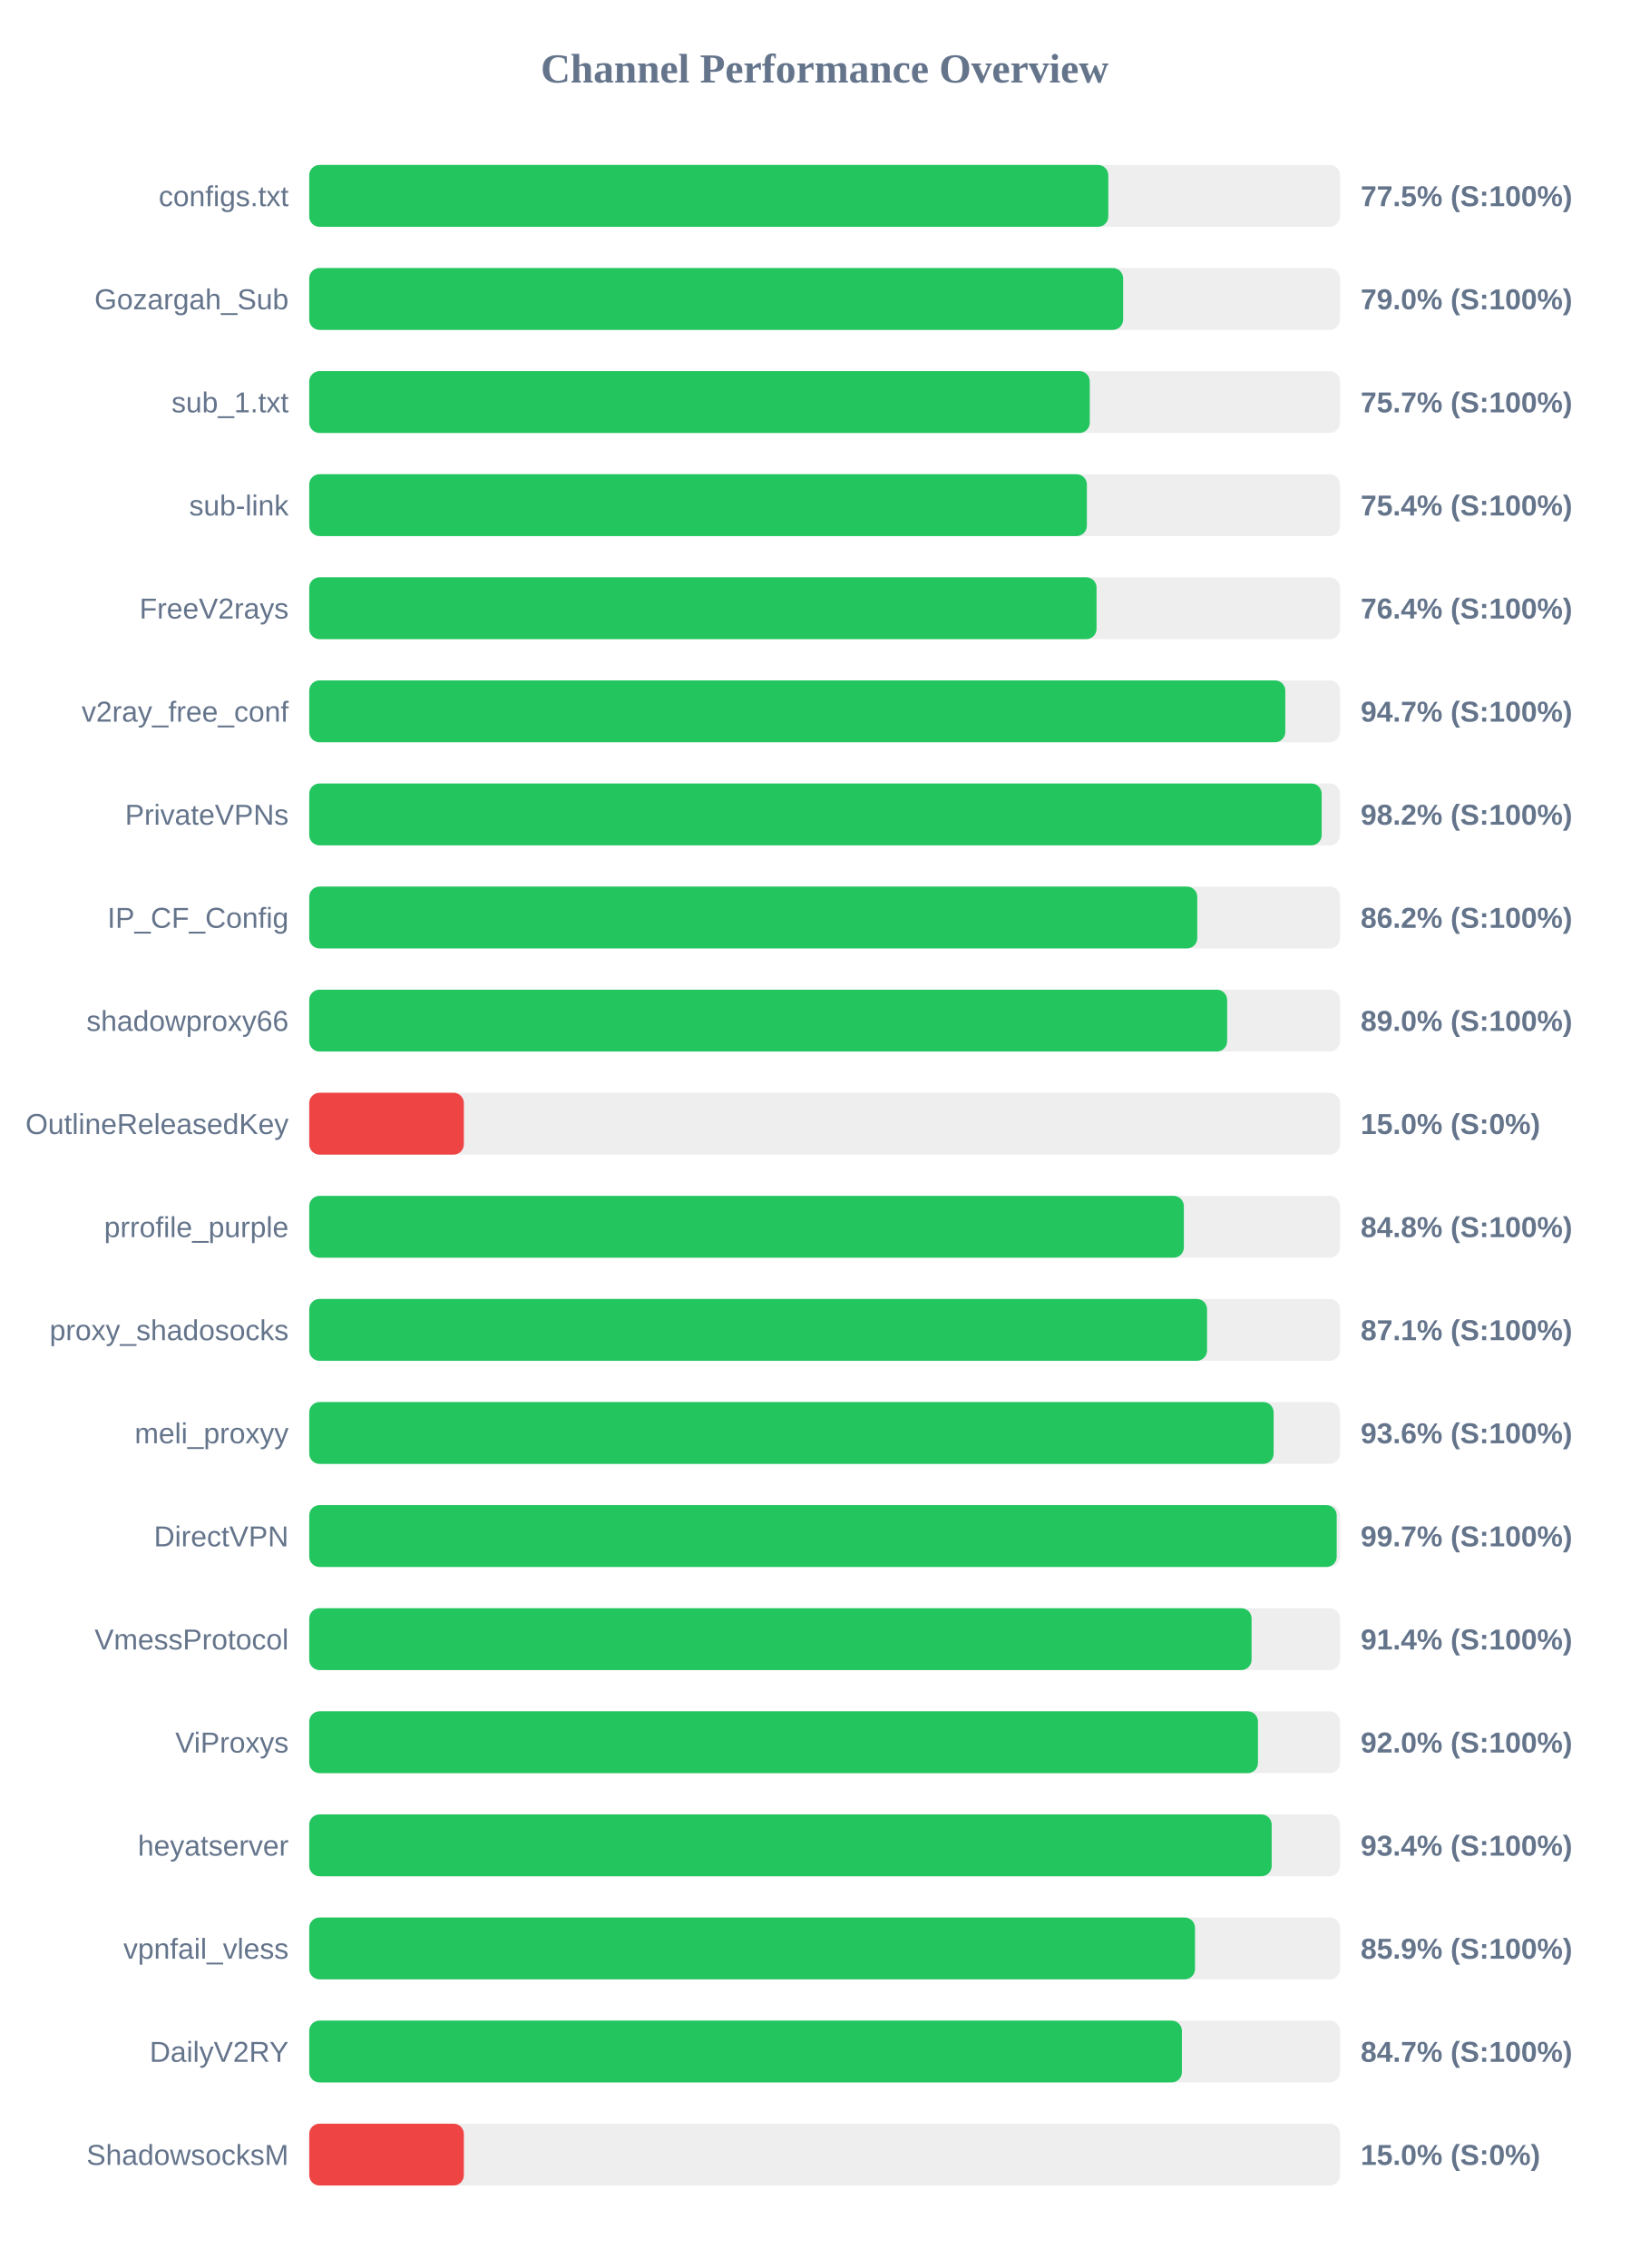
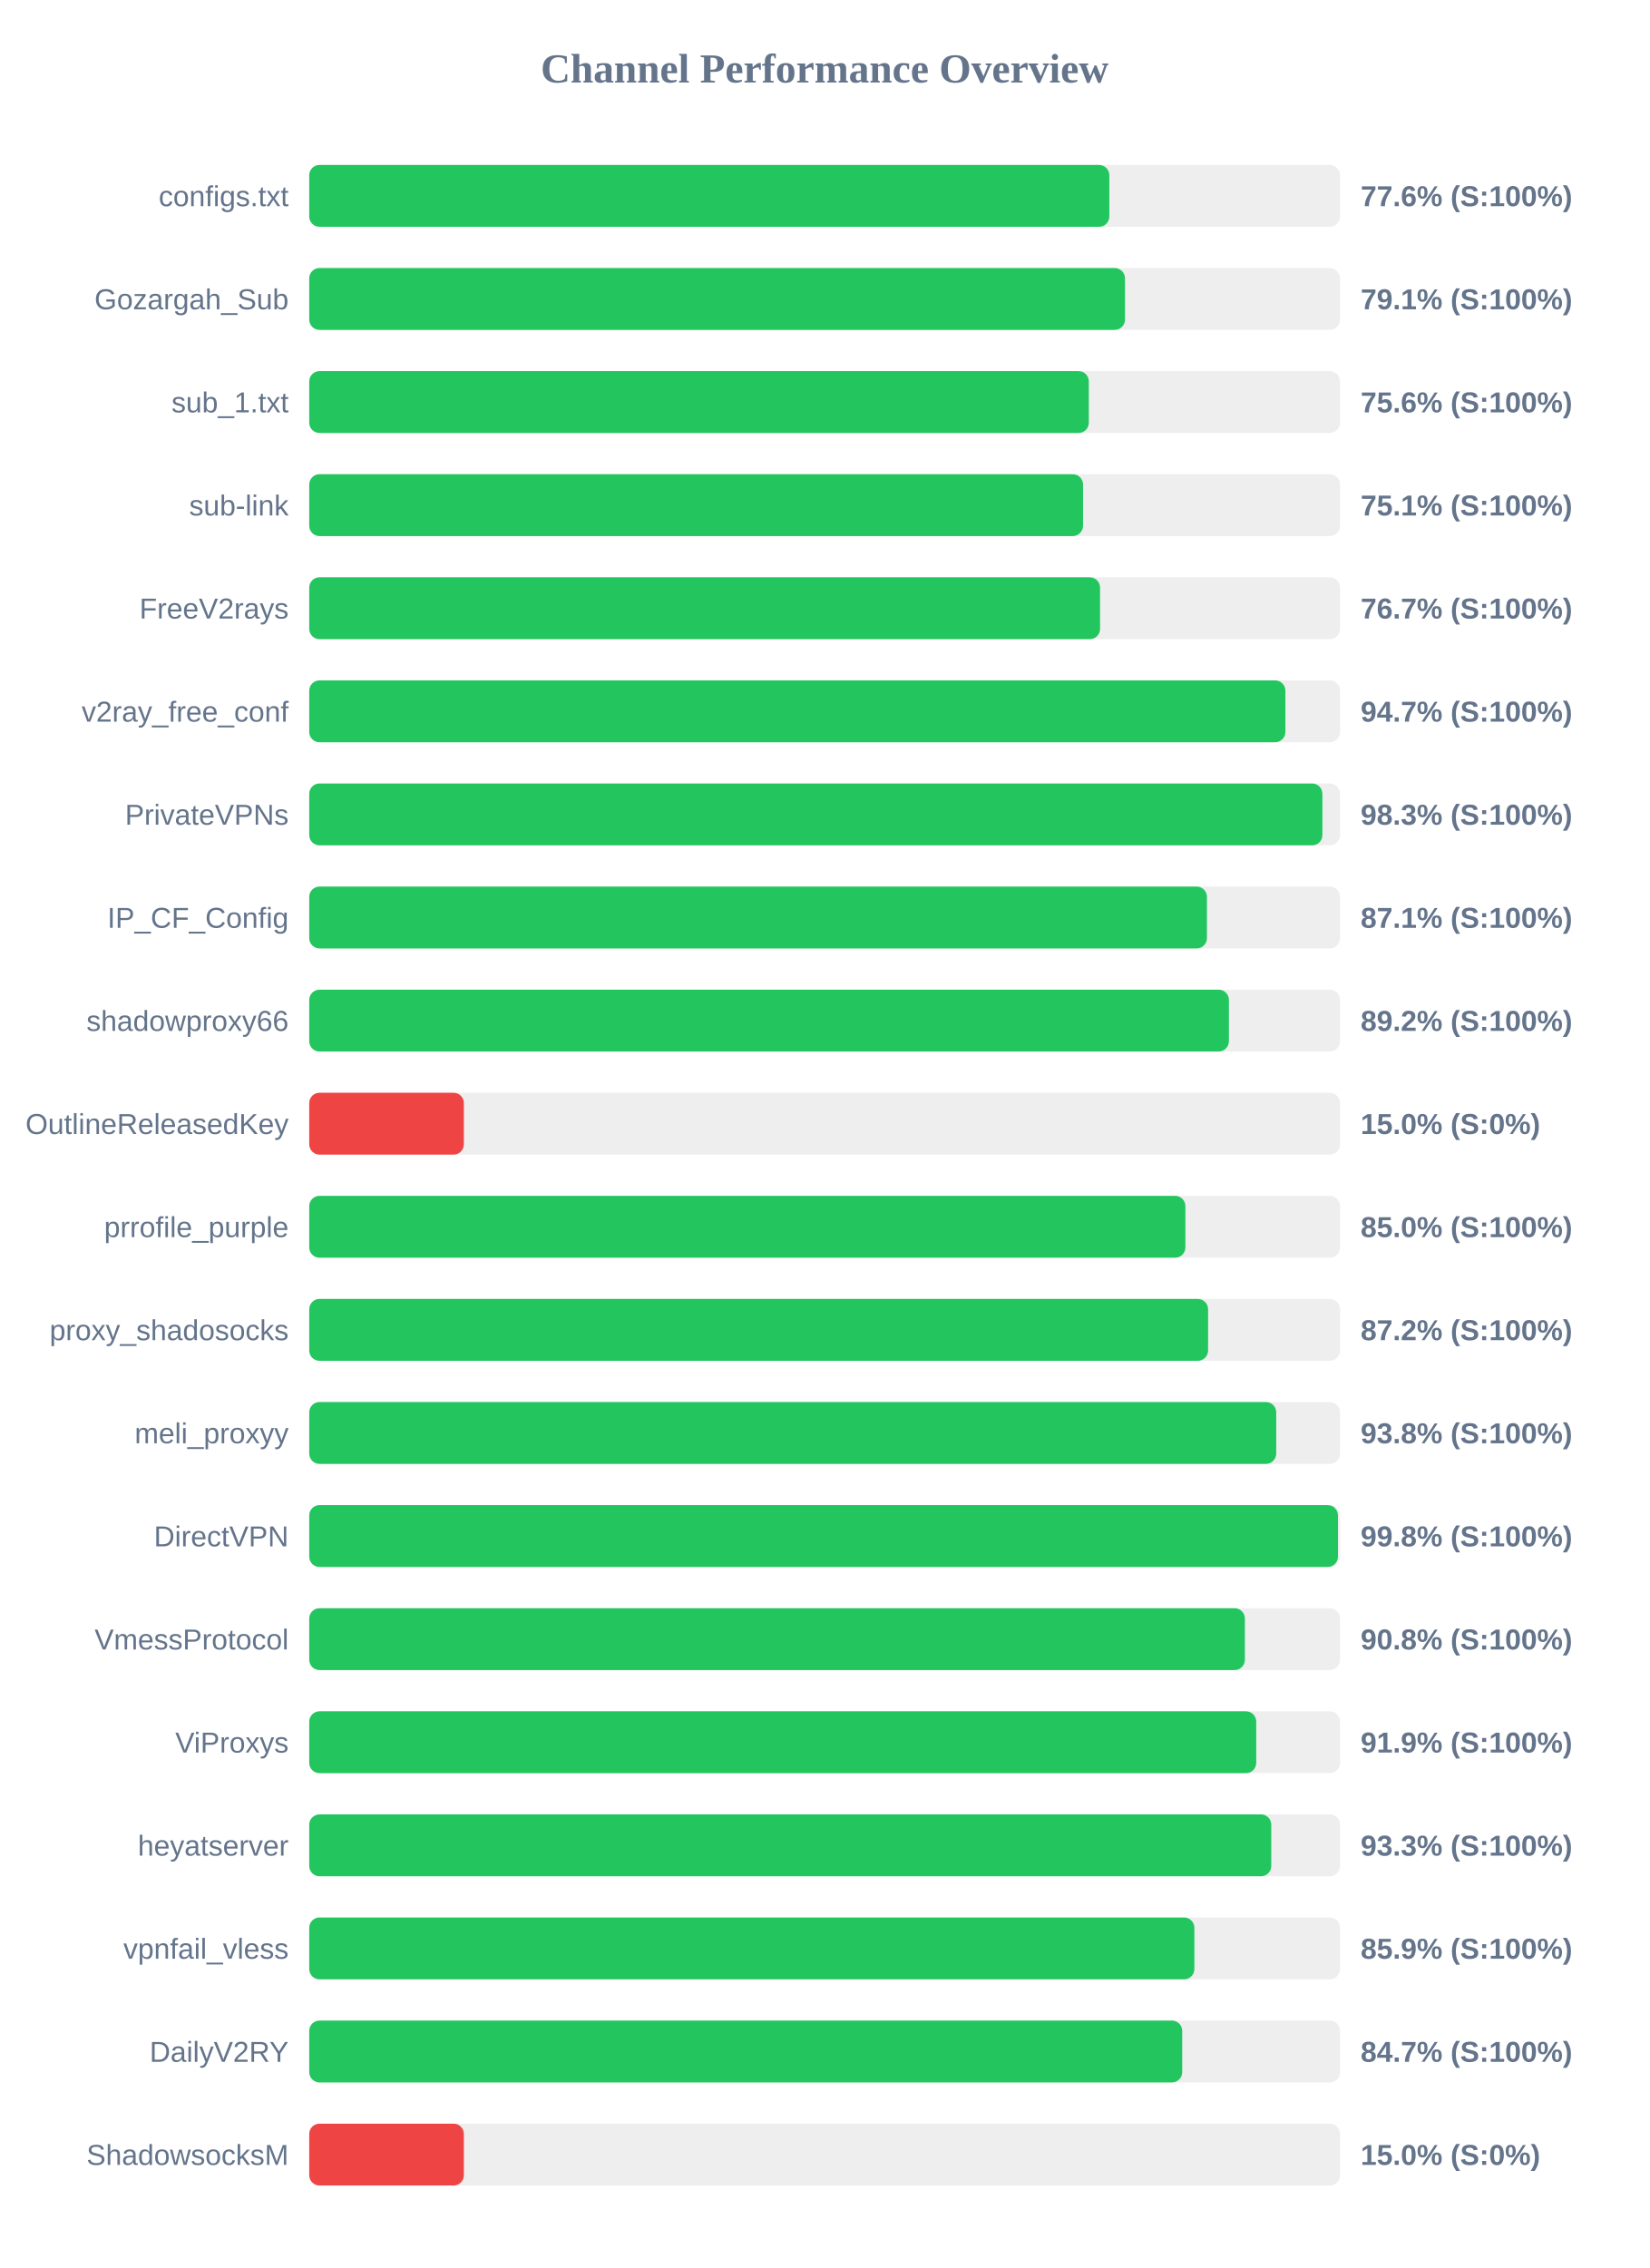
<svg xmlns="http://www.w3.org/2000/svg" width="800" height="1100" version="1.1">
  <style>
        .row { font: 14px Arial; fill: #64748b; }
        .score { font: bold 14px Arial; fill: #64748b; }
    </style>
  <text x="400" y="40" text-anchor="middle" font-size="20px" font-weight="bold" fill="#64748b">Channel Performance Overview</text>
  <rect x="150" y="80" width="500" height="30" fill="#eee" rx="5" />
-   <rect x="150" y="80" width="387.6" height="30" fill="#22c55e" rx="5" />
+   <rect x="150" y="80" width="388.1" height="30" fill="#22c55e" rx="5" />
  <text x="140" y="100" text-anchor="end" class="row">configs.txt</text>
-   <text x="660" y="100" text-anchor="start" class="score">77.5% (S:100%)</text>
+   <text x="660" y="100" text-anchor="start" class="score">77.6% (S:100%)</text>
  <rect x="150" y="130" width="500" height="30" fill="#eee" rx="5" />
-   <rect x="150" y="130" width="394.8" height="30" fill="#22c55e" rx="5" />
+   <rect x="150" y="130" width="395.7" height="30" fill="#22c55e" rx="5" />
  <text x="140" y="150" text-anchor="end" class="row">Gozargah_Sub</text>
-   <text x="660" y="150" text-anchor="start" class="score">79.0% (S:100%)</text>
+   <text x="660" y="150" text-anchor="start" class="score">79.1% (S:100%)</text>
  <rect x="150" y="180" width="500" height="30" fill="#eee" rx="5" />
-   <rect x="150" y="180" width="378.6" height="30" fill="#22c55e" rx="5" />
+   <rect x="150" y="180" width="378.15" height="30" fill="#22c55e" rx="5" />
  <text x="140" y="200" text-anchor="end" class="row">sub_1.txt</text>
-   <text x="660" y="200" text-anchor="start" class="score">75.7% (S:100%)</text>
+   <text x="660" y="200" text-anchor="start" class="score">75.6% (S:100%)</text>
  <rect x="150" y="230" width="500" height="30" fill="#eee" rx="5" />
-   <rect x="150" y="230" width="377.2" height="30" fill="#22c55e" rx="5" />
+   <rect x="150" y="230" width="375.35" height="30" fill="#22c55e" rx="5" />
  <text x="140" y="250" text-anchor="end" class="row">sub-link</text>
-   <text x="660" y="250" text-anchor="start" class="score">75.4% (S:100%)</text>
+   <text x="660" y="250" text-anchor="start" class="score">75.1% (S:100%)</text>
  <rect x="150" y="280" width="500" height="30" fill="#eee" rx="5" />
-   <rect x="150" y="280" width="381.9" height="30" fill="#22c55e" rx="5" />
+   <rect x="150" y="280" width="383.6" height="30" fill="#22c55e" rx="5" />
  <text x="140" y="300" text-anchor="end" class="row">FreeV2rays</text>
-   <text x="660" y="300" text-anchor="start" class="score">76.4% (S:100%)</text>
+   <text x="660" y="300" text-anchor="start" class="score">76.7% (S:100%)</text>
  <rect x="150" y="330" width="500" height="30" fill="#eee" rx="5" />
-   <rect x="150" y="330" width="473.45" height="30" fill="#22c55e" rx="5" />
+   <rect x="150" y="330" width="473.5" height="30" fill="#22c55e" rx="5" />
  <text x="140" y="350" text-anchor="end" class="row">v2ray_free_conf</text>
  <text x="660" y="350" text-anchor="start" class="score">94.7% (S:100%)</text>
  <rect x="150" y="380" width="500" height="30" fill="#eee" rx="5" />
-   <rect x="150" y="380" width="491.1" height="30" fill="#22c55e" rx="5" />
+   <rect x="150" y="380" width="491.45" height="30" fill="#22c55e" rx="5" />
  <text x="140" y="400" text-anchor="end" class="row">PrivateVPNs</text>
-   <text x="660" y="400" text-anchor="start" class="score">98.2% (S:100%)</text>
+   <text x="660" y="400" text-anchor="start" class="score">98.3% (S:100%)</text>
  <rect x="150" y="430" width="500" height="30" fill="#eee" rx="5" />
-   <rect x="150" y="430" width="430.75" height="30" fill="#22c55e" rx="5" />
+   <rect x="150" y="430" width="435.45" height="30" fill="#22c55e" rx="5" />
  <text x="140" y="450" text-anchor="end" class="row">IP_CF_Config</text>
-   <text x="660" y="450" text-anchor="start" class="score">86.2% (S:100%)</text>
+   <text x="660" y="450" text-anchor="start" class="score">87.1% (S:100%)</text>
  <rect x="150" y="480" width="500" height="30" fill="#eee" rx="5" />
-   <rect x="150" y="480" width="445.25" height="30" fill="#22c55e" rx="5" />
+   <rect x="150" y="480" width="446.1" height="30" fill="#22c55e" rx="5" />
  <text x="140" y="500" text-anchor="end" class="row">shadowproxy66</text>
-   <text x="660" y="500" text-anchor="start" class="score">89.0% (S:100%)</text>
+   <text x="660" y="500" text-anchor="start" class="score">89.2% (S:100%)</text>
  <rect x="150" y="530" width="500" height="30" fill="#eee" rx="5" />
  <rect x="150" y="530" width="75.0" height="30" fill="#ef4444" rx="5" />
  <text x="140" y="550" text-anchor="end" class="row">OutlineReleasedKey</text>
  <text x="660" y="550" text-anchor="start" class="score">15.0% (S:0%)</text>
  <rect x="150" y="580" width="500" height="30" fill="#eee" rx="5" />
-   <rect x="150" y="580" width="424.25" height="30" fill="#22c55e" rx="5" />
+   <rect x="150" y="580" width="425.0" height="30" fill="#22c55e" rx="5" />
  <text x="140" y="600" text-anchor="end" class="row">prrofile_purple</text>
-   <text x="660" y="600" text-anchor="start" class="score">84.8% (S:100%)</text>
+   <text x="660" y="600" text-anchor="start" class="score">85.0% (S:100%)</text>
  <rect x="150" y="630" width="500" height="30" fill="#eee" rx="5" />
-   <rect x="150" y="630" width="435.5" height="30" fill="#22c55e" rx="5" />
+   <rect x="150" y="630" width="436.0" height="30" fill="#22c55e" rx="5" />
  <text x="140" y="650" text-anchor="end" class="row">proxy_shadosocks</text>
-   <text x="660" y="650" text-anchor="start" class="score">87.1% (S:100%)</text>
+   <text x="660" y="650" text-anchor="start" class="score">87.2% (S:100%)</text>
  <rect x="150" y="680" width="500" height="30" fill="#eee" rx="5" />
-   <rect x="150" y="680" width="467.8" height="30" fill="#22c55e" rx="5" />
+   <rect x="150" y="680" width="469.05" height="30" fill="#22c55e" rx="5" />
  <text x="140" y="700" text-anchor="end" class="row">meli_proxyy</text>
-   <text x="660" y="700" text-anchor="start" class="score">93.6% (S:100%)</text>
+   <text x="660" y="700" text-anchor="start" class="score">93.8% (S:100%)</text>
  <rect x="150" y="730" width="500" height="30" fill="#eee" rx="5" />
-   <rect x="150" y="730" width="498.4" height="30" fill="#22c55e" rx="5" />
+   <rect x="150" y="730" width="499.0" height="30" fill="#22c55e" rx="5" />
  <text x="140" y="750" text-anchor="end" class="row">DirectVPN</text>
-   <text x="660" y="750" text-anchor="start" class="score">99.7% (S:100%)</text>
+   <text x="660" y="750" text-anchor="start" class="score">99.8% (S:100%)</text>
  <rect x="150" y="780" width="500" height="30" fill="#eee" rx="5" />
-   <rect x="150" y="780" width="457.1" height="30" fill="#22c55e" rx="5" />
+   <rect x="150" y="780" width="453.85" height="30" fill="#22c55e" rx="5" />
  <text x="140" y="800" text-anchor="end" class="row">VmessProtocol</text>
-   <text x="660" y="800" text-anchor="start" class="score">91.4% (S:100%)</text>
+   <text x="660" y="800" text-anchor="start" class="score">90.8% (S:100%)</text>
  <rect x="150" y="830" width="500" height="30" fill="#eee" rx="5" />
-   <rect x="150" y="830" width="460.2" height="30" fill="#22c55e" rx="5" />
+   <rect x="150" y="830" width="459.35" height="30" fill="#22c55e" rx="5" />
  <text x="140" y="850" text-anchor="end" class="row">ViProxys</text>
-   <text x="660" y="850" text-anchor="start" class="score">92.0% (S:100%)</text>
+   <text x="660" y="850" text-anchor="start" class="score">91.9% (S:100%)</text>
  <rect x="150" y="880" width="500" height="30" fill="#eee" rx="5" />
-   <rect x="150" y="880" width="466.85" height="30" fill="#22c55e" rx="5" />
+   <rect x="150" y="880" width="466.65" height="30" fill="#22c55e" rx="5" />
  <text x="140" y="900" text-anchor="end" class="row">heyatserver</text>
-   <text x="660" y="900" text-anchor="start" class="score">93.4% (S:100%)</text>
+   <text x="660" y="900" text-anchor="start" class="score">93.3% (S:100%)</text>
  <rect x="150" y="930" width="500" height="30" fill="#eee" rx="5" />
-   <rect x="150" y="930" width="429.65" height="30" fill="#22c55e" rx="5" />
+   <rect x="150" y="930" width="429.35" height="30" fill="#22c55e" rx="5" />
  <text x="140" y="950" text-anchor="end" class="row">vpnfail_vless</text>
  <text x="660" y="950" text-anchor="start" class="score">85.9% (S:100%)</text>
  <rect x="150" y="980" width="500" height="30" fill="#eee" rx="5" />
-   <rect x="150" y="980" width="423.3" height="30" fill="#22c55e" rx="5" />
+   <rect x="150" y="980" width="423.45" height="30" fill="#22c55e" rx="5" />
  <text x="140" y="1000" text-anchor="end" class="row">DailyV2RY</text>
  <text x="660" y="1000" text-anchor="start" class="score">84.7% (S:100%)</text>
  <rect x="150" y="1030" width="500" height="30" fill="#eee" rx="5" />
  <rect x="150" y="1030" width="75.0" height="30" fill="#ef4444" rx="5" />
  <text x="140" y="1050" text-anchor="end" class="row">ShadowsocksM</text>
  <text x="660" y="1050" text-anchor="start" class="score">15.0% (S:0%)</text>
</svg>
